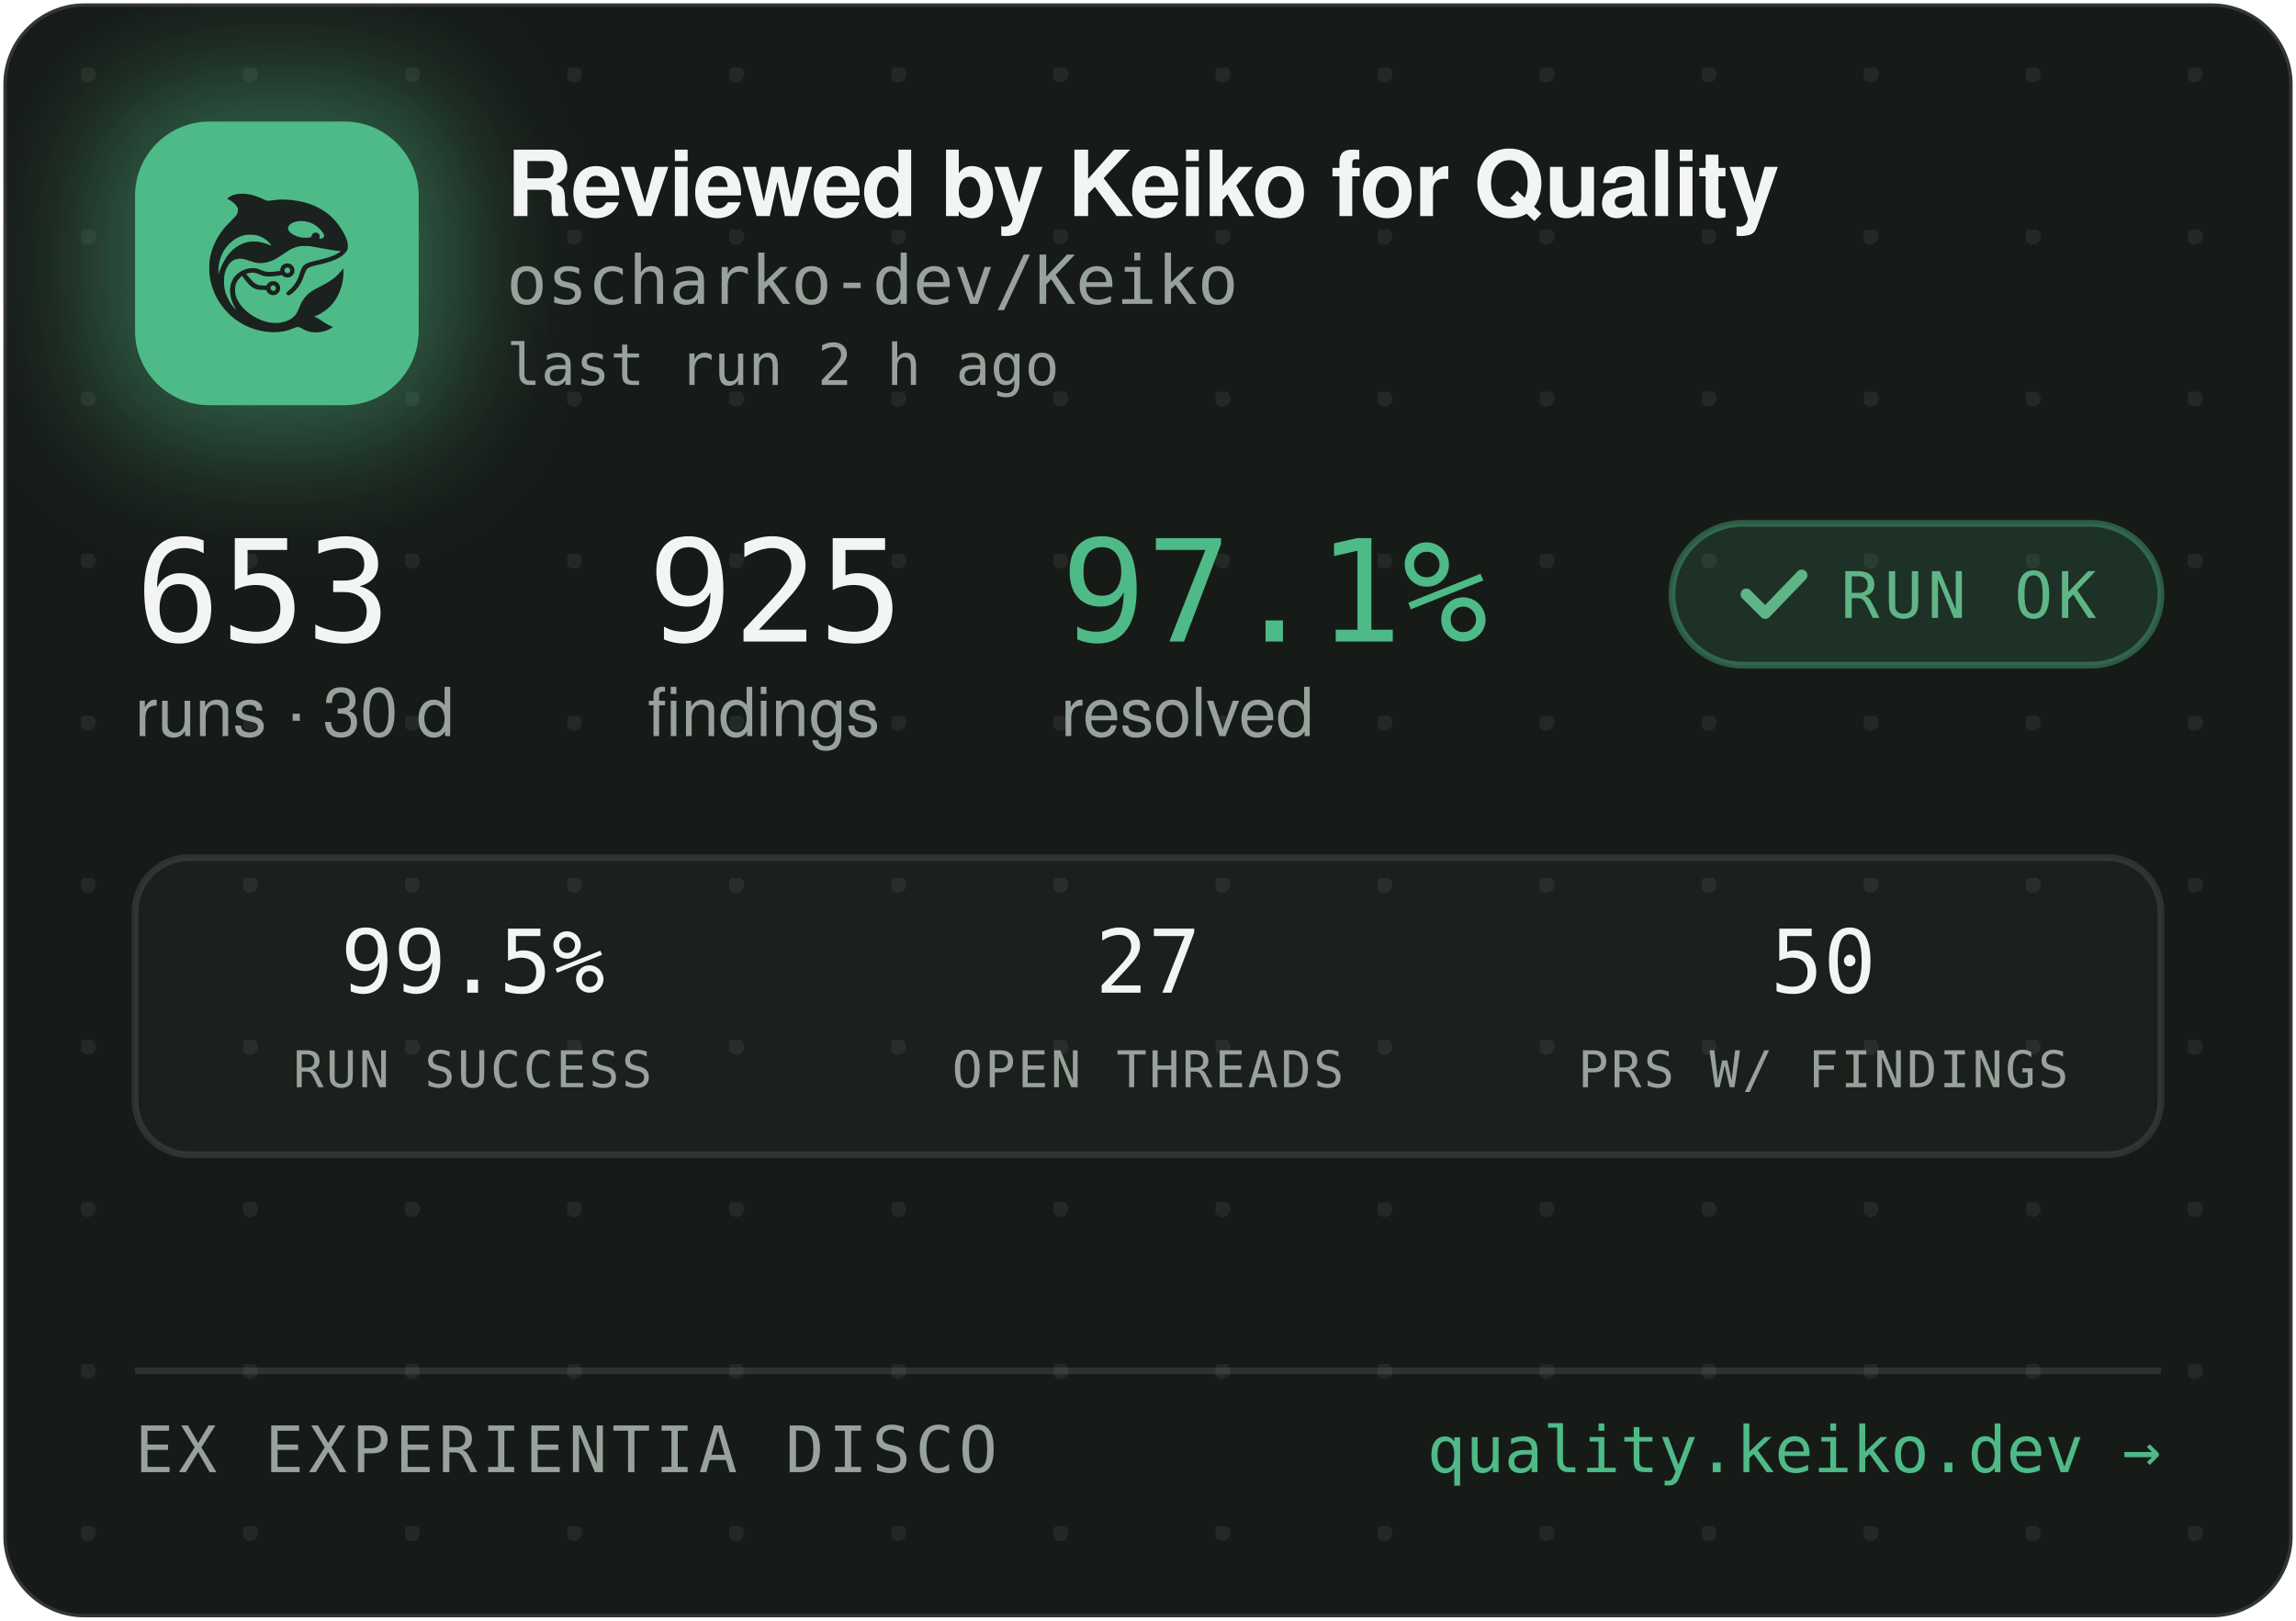
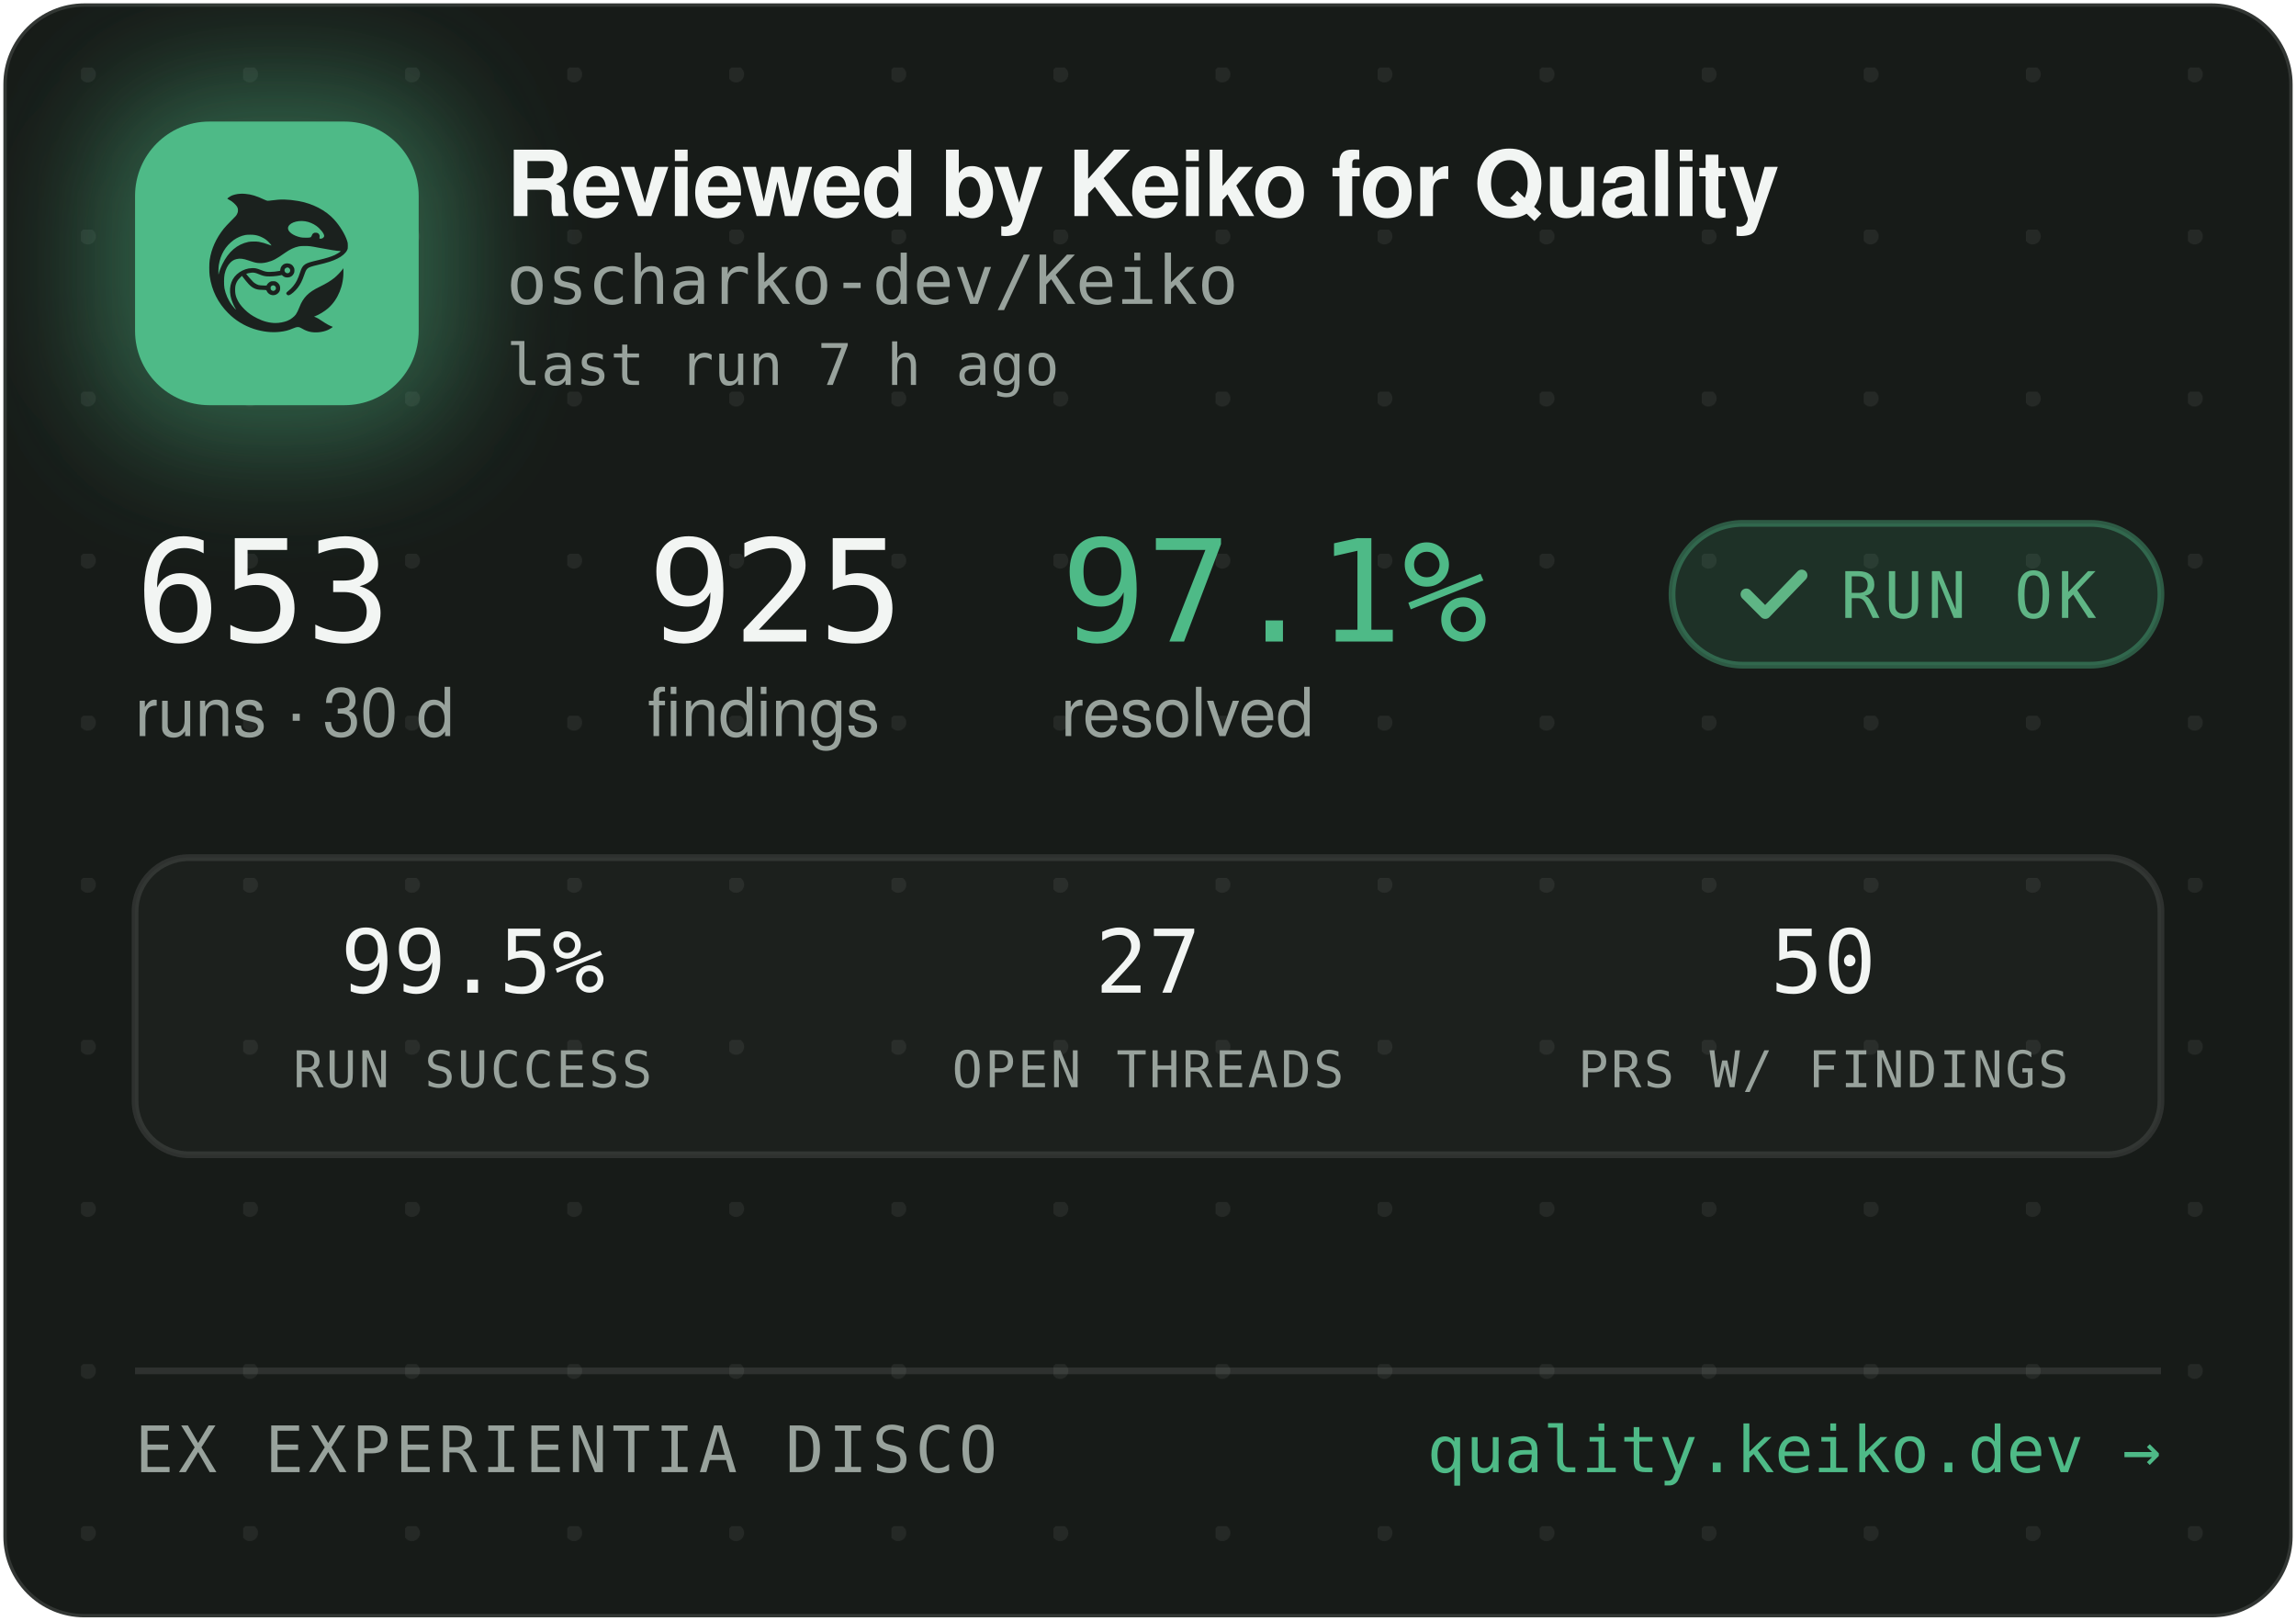
<svg xmlns="http://www.w3.org/2000/svg" width="340" height="240" viewBox="0 0 340 240" role="img" aria-label="Reviewed by Keiko for Quality — oscharko-dev/Keiko">
  <defs>
    <pattern id="dots" width="24" height="24" patternUnits="userSpaceOnUse" x="12" y="10">
      <circle cx="1" cy="1" r="1.2" fill="rgba(233,237,235,0.07)" />
    </pattern>
    <filter id="glow" x="-60%" y="-60%" width="220%" height="220%">
      <feGaussianBlur stdDeviation="9" />
    </filter>
    <clipPath id="card">
      <rect x="0.5" y="0.5" width="339" height="239" rx="12" />
    </clipPath>
  </defs>
  <rect x="0.5" y="0.5" width="339" height="239" rx="12" fill="#171B18" stroke="rgba(255,255,255,0.12)" />
  <rect x="0.5" y="0.5" width="339" height="239" rx="12" fill="url(#dots)" />
  <g clip-path="url(#card)">
    <rect x="14" y="12" width="54" height="54" rx="16" fill="rgba(78,186,135,0.45)" filter="url(#glow)" />
    <rect x="20" y="18" width="42" height="42" rx="11" fill="#4EBA87" />
    <g transform="translate(24,22) scale(0.03320312)">
      <g transform="translate(1024 0) scale(-1 1)">
        <g transform="translate(1024, 1024) scale(-0.1, -0.1)" fill="#1B211E" stroke="none">
          <path d="M3465 8223 c-144 -8 -314 -52 -408 -105 -69 -39 -146 -99 -146 -113 0 -5 30 -24 68 -42 146 -70 323 -229 377 -340 25 -49 29 -70 29 -138 -1 -72 -5 -88 -39 -160 -36 -75 -54 -95 -265 -305 -134 -132 -270 -279 -331 -355 -339 -425 -552 -896 -626 -1390 -25 -165 -25 -549 0 -720 92 -645 368 -1196 826 -1655 322 -324 710 -562 1145 -704 389 -126 793 -172 1155 -130 235 27 377 63 579 149 205 87 268 86 423 -7 102 -62 231 -115 335 -138 247 -56 562 -26 794 74 92 40 244 136 232 146 -4 3 -26 12 -48 19 -86 28 -246 116 -385 211 -162 112 -284 182 -357 207 l-48 17 40 15 c185 70 436 223 595 363 438 386 695 1014 678 1663 l-3 120 -50 -70 c-64 -90 -248 -280 -350 -362 -171 -136 -366 -255 -645 -391 -288 -140 -442 -243 -590 -391 -136 -137 -247 -316 -325 -526 -47 -127 -114 -262 -160 -326 -79 -107 -237 -224 -384 -283 -136 -55 -355 -96 -514 -96 -274 0 -548 71 -832 215 -242 123 -375 216 -553 389 -175 171 -287 332 -361 517 -44 114 -63 216 -63 359 0 152 17 233 74 350 35 70 59 102 136 179 l95 94 21 -29 c55 -75 219 -277 277 -338 171 -183 337 -256 582 -256 56 0 126 -3 155 -7 53 -6 54 -7 76 -57 30 -66 97 -128 172 -156 151 -57 318 11 395 160 33 62 34 193 3 261 -30 64 -88 125 -148 157 -44 23 -63 27 -141 27 -78 0 -97 -4 -140 -27 -58 -30 -131 -105 -141 -142 -6 -25 -8 -26 -93 -26 -47 0 -131 5 -186 10 -87 8 -111 15 -182 51 -45 22 -109 66 -143 96 -59 53 -326 361 -319 367 14 11 179 47 241 52 102 9 177 -7 318 -66 158 -66 243 -89 357 -99 157 -12 413 5 582 40 l93 19 44 -39 c59 -52 135 -75 228 -69 117 8 212 72 262 176 23 47 28 71 28 138 0 70 -4 89 -29 138 -55 110 -145 167 -270 174 -65 3 -91 0 -137 -18 -107 -40 -183 -140 -195 -257 l-6 -52 -51 -11 c-104 -23 -285 -41 -411 -42 -149 -1 -211 12 -402 88 -186 74 -256 88 -403 81 -193 -8 -377 -70 -546 -182 -342 -228 -485 -611 -399 -1064 30 -157 119 -388 209 -541 20 -35 35 -64 33 -66 -8 -8 -111 108 -190 214 -154 206 -278 489 -324 737 -28 154 -25 492 6 635 46 216 133 391 256 514 82 82 161 128 271 156 152 39 300 23 529 -57 217 -76 308 -101 410 -114 137 -17 284 -7 426 30 272 70 414 145 809 425 217 153 399 238 610 283 64 14 129 18 265 18 197 0 269 -9 615 -76 461 -89 843 -149 952 -149 41 0 41 0 23 -20 -28 -31 -169 -119 -254 -158 -167 -77 -388 -145 -716 -222 -399 -93 -508 -128 -608 -194 -102 -68 -160 -160 -217 -346 -35 -115 -102 -286 -149 -378 -85 -168 -227 -341 -377 -458 -105 -82 -115 -107 -69 -162 29 -34 65 -44 109 -29 86 29 261 181 371 322 126 162 201 309 295 581 61 176 90 232 145 283 62 57 163 93 470 165 439 104 640 169 863 278 206 100 368 240 434 375 32 67 33 71 33 198 -1 120 -3 138 -34 229 -98 294 -319 655 -573 936 -381 421 -968 723 -1618 834 -448 76 -767 83 -1169 25 -80 -12 -165 -19 -190 -17 -26 3 -90 26 -146 53 -343 162 -576 233 -842 255 -114 9 -141 10 -248 3z m2926 -1227 c164 -27 346 -102 485 -202 181 -129 354 -348 354 -448 0 -64 -75 -126 -154 -126 -60 0 -63 4 -52 70 8 50 7 65 -9 100 -29 64 -74 93 -151 98 -54 4 -70 1 -107 -21 -42 -25 -61 -52 -91 -129 -25 -64 -55 -73 -246 -73 -121 0 -187 5 -248 18 -318 70 -556 242 -556 402 0 218 388 374 775 311z m-2249 -611 c119 -21 208 -50 321 -106 114 -56 177 -100 266 -184 67 -63 157 -173 148 -181 -2 -3 -61 18 -130 45 -131 52 -298 100 -427 122 -113 20 -367 17 -470 -4 -502 -106 -885 -433 -1160 -992 -70 -142 -160 -379 -160 -424 0 -9 -5 -23 -11 -31 -13 -19 -5 316 10 410 80 482 295 846 661 1117 145 107 350 197 522 228 100 18 326 18 430 0z m1485 -1456 c95 -36 119 -159 42 -223 -78 -66 -209 -1 -209 104 0 60 33 100 99 121 36 10 36 10 68 -2z m-591 -822 c29 -26 37 -42 40 -77 6 -54 -9 -86 -55 -117 -41 -28 -70 -29 -119 -4 -44 22 -62 55 -62 112 0 51 13 75 53 99 50 31 101 26 143 -13z" />
        </g>
      </g>
    </g>
    <text x="75" y="32" font-family="-apple-system,'Segoe UI',Helvetica,Arial,sans-serif" font-size="13.5" font-weight="650" letter-spacing="-0.14" fill="#F2F5F3">Reviewed by Keiko for Quality</text>
    <text x="75" y="45" font-family="'JetBrains Mono',SFMono-Regular,Consolas,Menlo,monospace" font-size="10" fill="#98A29C">oscharko-dev/Keiko</text>
-     <text x="75" y="57" font-family="'JetBrains Mono',SFMono-Regular,Consolas,Menlo,monospace" font-size="8.5" fill="#98A29C">last run 2 h ago</text>
+     <text x="75" y="57" font-family="'JetBrains Mono',SFMono-Regular,Consolas,Menlo,monospace" font-size="8.5" fill="#98A29C">last run 7 h ago</text>
    <text x="20" y="95" font-family="'JetBrains Mono',SFMono-Regular,Consolas,Menlo,monospace" font-size="21" fill="#F2F5F3">653</text>
    <text x="20" y="109" font-family="-apple-system,'Segoe UI',Helvetica,Arial,sans-serif" font-size="10" fill="#98A29C">runs · 30 d</text>
    <text x="95.9" y="95" font-family="'JetBrains Mono',SFMono-Regular,Consolas,Menlo,monospace" font-size="21" fill="#F2F5F3">925</text>
    <text x="95.9" y="109" font-family="-apple-system,'Segoe UI',Helvetica,Arial,sans-serif" font-size="10" fill="#98A29C">findings</text>
    <text x="157.1" y="95" font-family="'JetBrains Mono',SFMono-Regular,Consolas,Menlo,monospace" font-size="21" fill="#4EBA87">97.1%</text>
    <text x="157.1" y="109" font-family="-apple-system,'Segoe UI',Helvetica,Arial,sans-serif" font-size="10" fill="#98A29C">resolved</text>
    <rect x="247.6" y="77.5" width="72.4" height="21" rx="10.5" fill="rgba(78,186,135,0.14)" stroke="rgba(78,186,135,0.4)" />
    <path d="M258.6 88 l2.8 2.8 l5.4 -5.6" fill="none" stroke="#5FB585" stroke-width="1.7" stroke-linecap="round" stroke-linejoin="round" />
    <text x="272.6" y="91.5" font-family="'JetBrains Mono',SFMono-Regular,Consolas,Menlo,monospace" font-size="9.5" letter-spacing="0.7" fill="#5FB585">RUN OK</text>
    <rect x="20" y="127" width="300" height="44" rx="8" fill="rgba(255,255,255,0.025)" stroke="rgba(255,255,255,0.1)" />
    <text x="70" y="147" text-anchor="middle" font-family="'JetBrains Mono',SFMono-Regular,Consolas,Menlo,monospace" font-size="13" fill="#F2F5F3">99.5%</text>
    <text x="70" y="161" text-anchor="middle" font-family="'JetBrains Mono',SFMono-Regular,Consolas,Menlo,monospace" font-size="7.5" letter-spacing="0.35" fill="#98A29C">RUN SUCCESS</text>
    <text x="170" y="147" text-anchor="middle" font-family="'JetBrains Mono',SFMono-Regular,Consolas,Menlo,monospace" font-size="13" fill="#F2F5F3">27</text>
    <text x="170" y="161" text-anchor="middle" font-family="'JetBrains Mono',SFMono-Regular,Consolas,Menlo,monospace" font-size="7.5" letter-spacing="0.35" fill="#98A29C">OPEN THREADS</text>
    <text x="270" y="147" text-anchor="middle" font-family="'JetBrains Mono',SFMono-Regular,Consolas,Menlo,monospace" font-size="13" fill="#F2F5F3">50</text>
    <text x="270" y="161" text-anchor="middle" font-family="'JetBrains Mono',SFMono-Regular,Consolas,Menlo,monospace" font-size="7.5" letter-spacing="0.35" fill="#98A29C">PRS W/ FINDINGS</text>
    <line x1="20" y1="203" x2="320" y2="203" stroke="rgba(255,255,255,0.1)" />
    <text x="20" y="218" font-family="'JetBrains Mono',SFMono-Regular,Consolas,Menlo,monospace" font-size="9.5" letter-spacing="0.7" fill="#98A29C">EX EXPERIENTIA DISCO</text>
    <text x="320" y="218" text-anchor="end" font-family="'JetBrains Mono',SFMono-Regular,Consolas,Menlo,monospace" font-size="9.5" fill="#4EBA87">quality.keiko.dev →</text>
  </g>
</svg>
